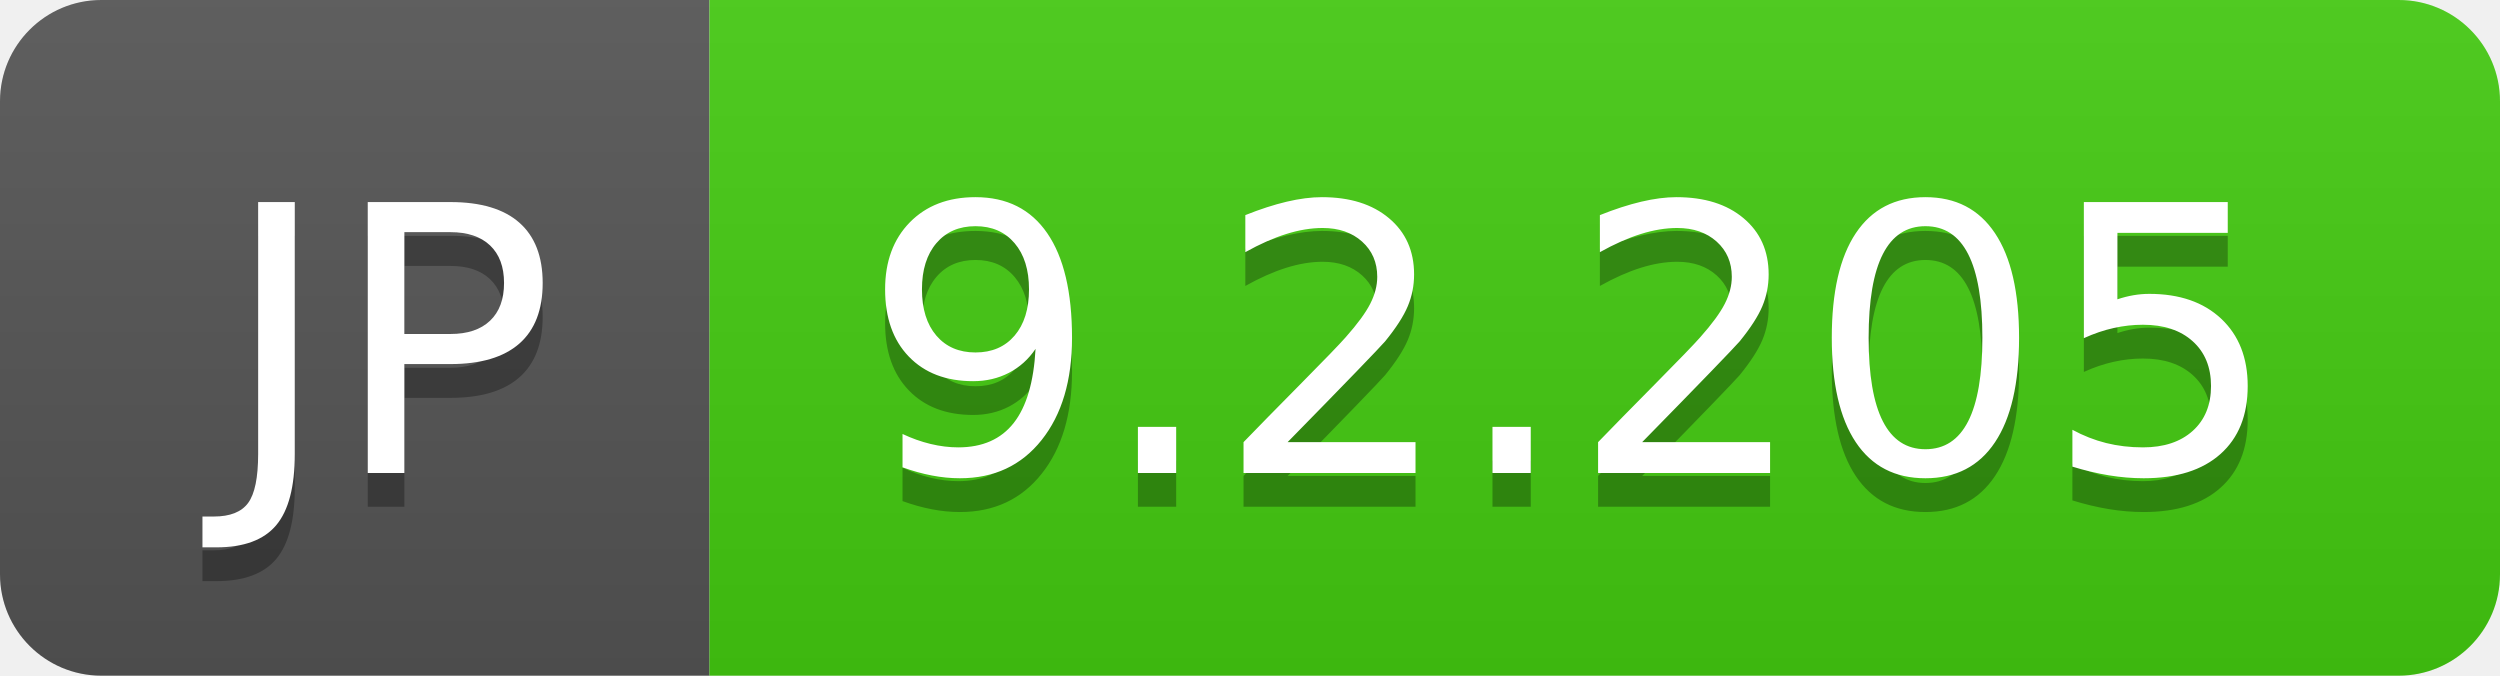
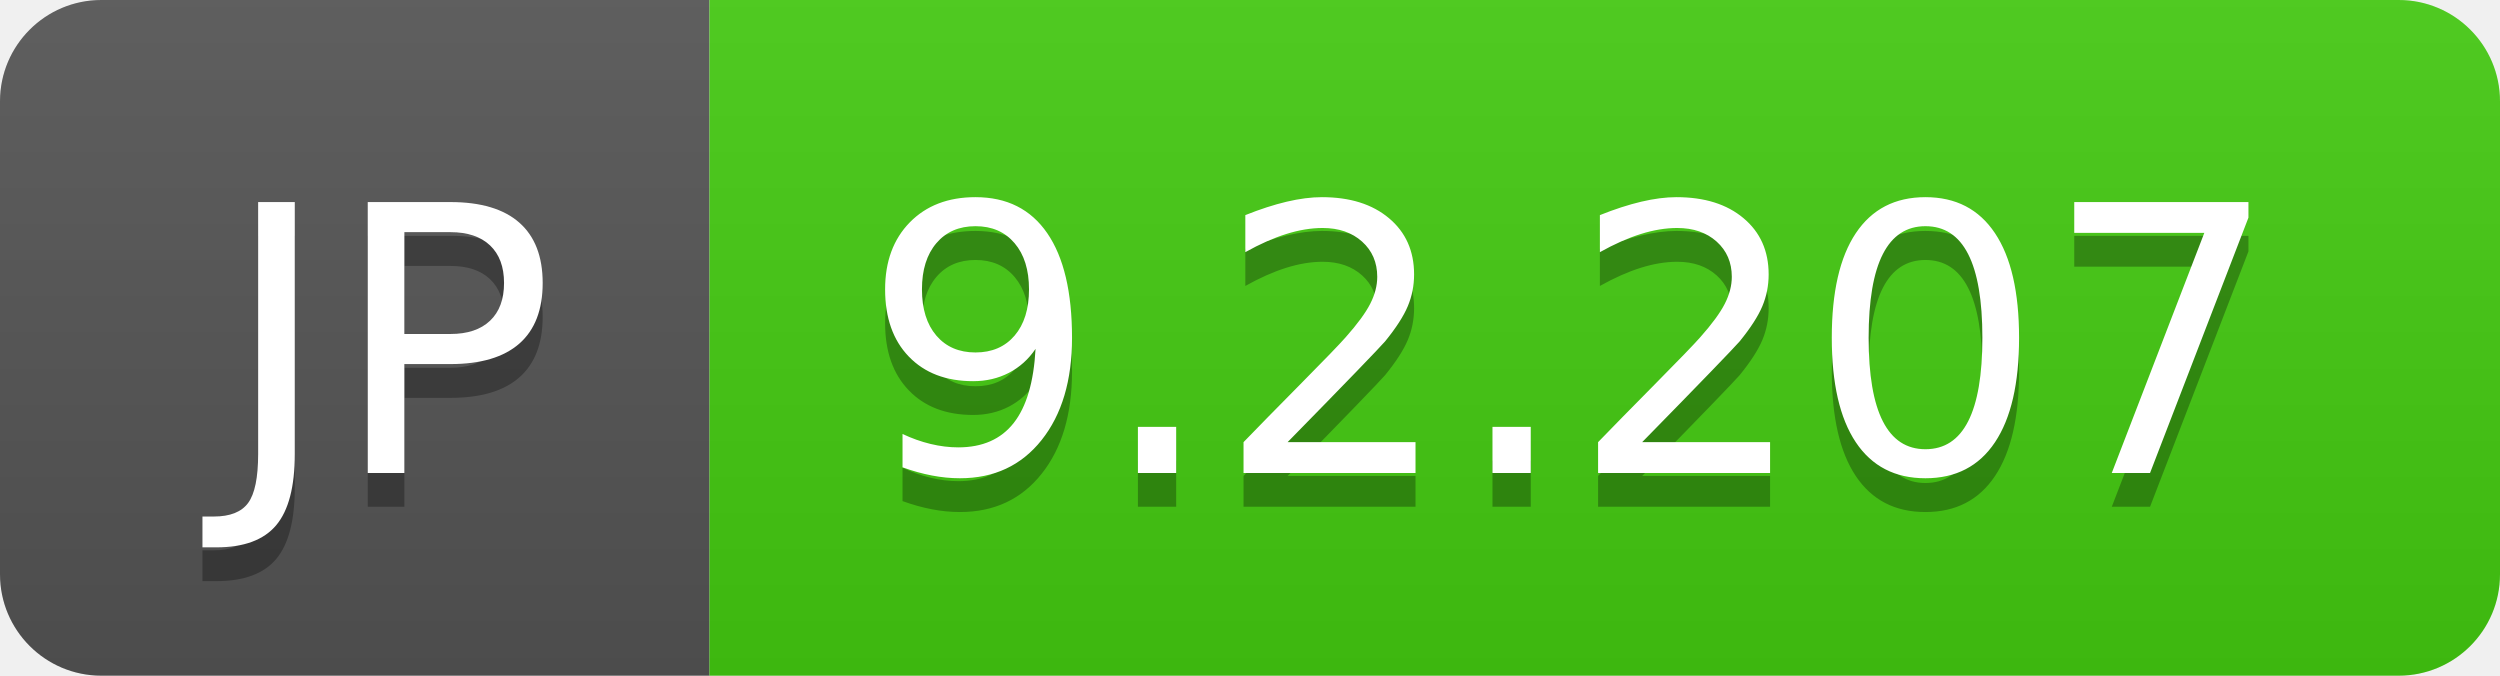
- <svg xmlns="http://www.w3.org/2000/svg" width="74" height="20" role="img" aria-label="JP: 9.2.205">
+ <svg xmlns="http://www.w3.org/2000/svg" width="74" height="20" role="img" aria-label="JP: 9.2.207">
  <linearGradient id="s" x2="0" y2="100%">
    <stop offset="0" stop-color="#bbb" stop-opacity=".1" />
    <stop offset="1" stop-opacity=".1" />
  </linearGradient>
  <clipPath id="r">
    <rect width="74" height="20" rx="3" fill="#fff" />
  </clipPath>
  <g clip-path="url(#r)">
    <rect width="21" height="20" fill="#555" />
    <rect x="21" width="53" height="20" fill="#4c1" />
    <rect width="74" height="20" fill="url(#s)" />
  </g>
  <g fill="#fff" text-anchor="middle" font-family="Verdana,Geneva,DejaVu Sans,sans-serif" text-rendering="geometricPrecision" font-size="110">
    <text aria-hidden="true" x="115" y="150" fill="#010101" fill-opacity=".3" transform="scale(.1)" textLength="110">JP</text>
    <text x="115" y="140" transform="scale(.1)" fill="#fff" textLength="110">JP</text>
-     <text aria-hidden="true" x="465" y="150" fill="#010101" fill-opacity=".3" transform="scale(.1)" textLength="430">9.2.205</text>
-     <text x="465" y="140" transform="scale(.1)" fill="#fff" textLength="430">9.2.205</text>
+     <text aria-hidden="true" x="465" y="150" fill="#010101" fill-opacity=".3" transform="scale(.1)" textLength="430">9.2.207</text>
+     <text x="465" y="140" transform="scale(.1)" fill="#fff" textLength="430">9.2.207</text>
  </g>
</svg>
